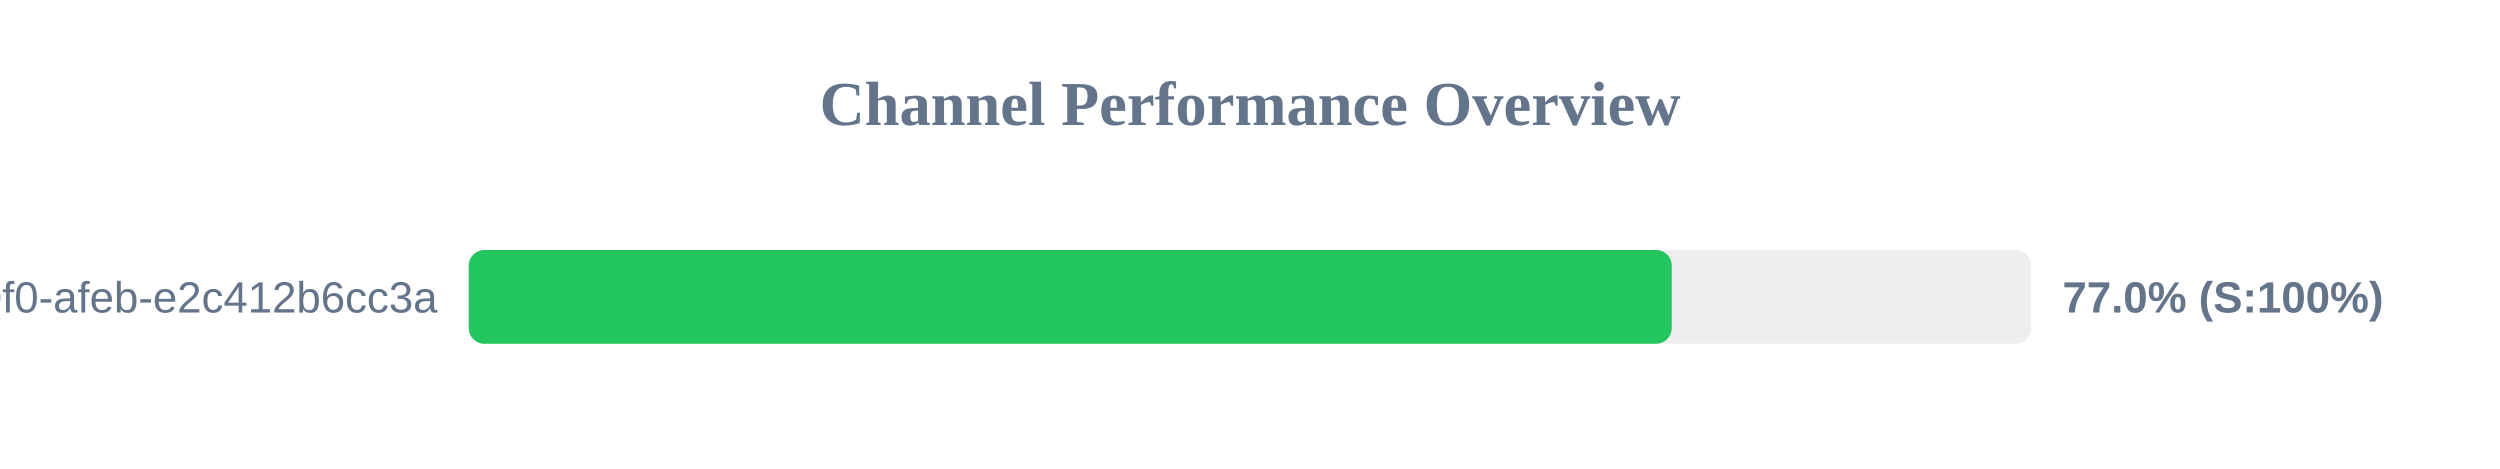
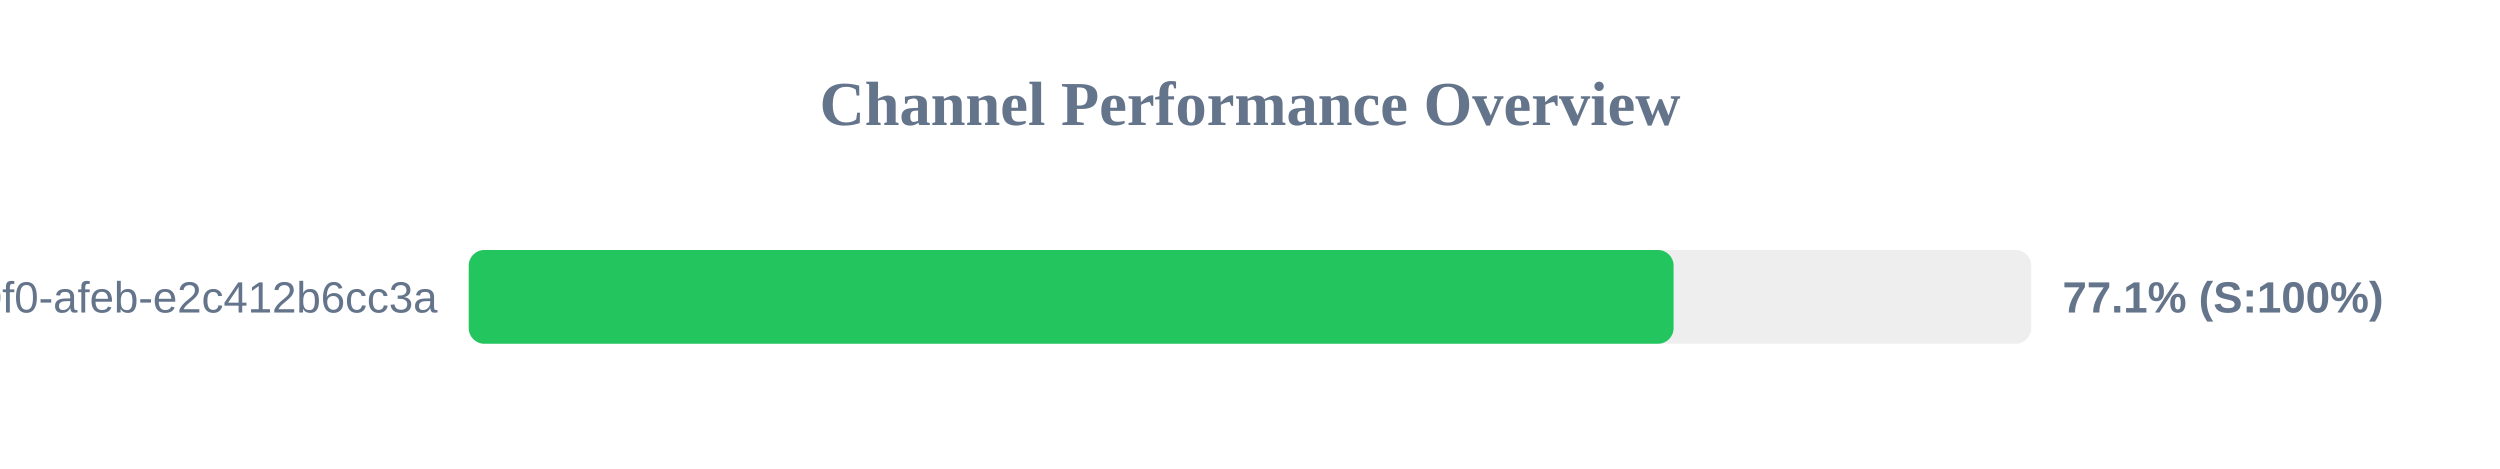
<svg xmlns="http://www.w3.org/2000/svg" width="800" height="150" version="1.1">
  <style>
        .row { font: 14px Arial; fill: #64748b; }
        .score { font: bold 14px Arial; fill: #64748b; }
    </style>
  <text x="400" y="40" text-anchor="middle" font-size="20px" font-weight="bold" fill="#64748b">Channel Performance Overview</text>
  <rect x="150" y="80" width="500" height="30" fill="#eee" rx="5" />
-   <rect x="150" y="80" width="384.95" height="30" fill="#22c55e" rx="5" />
+   <rect x="150" y="80" width="385.55" height="30" fill="#22c55e" rx="5" />
  <text x="140" y="100" text-anchor="end" class="row">?uuid=c6e02cd8-ce11-40f0-afeb-e2c412b6cc3a</text>
-   <text x="660" y="100" text-anchor="start" class="score">77.0% (S:100%)</text>
+   <text x="660" y="100" text-anchor="start" class="score">77.1% (S:100%)</text>
</svg>
